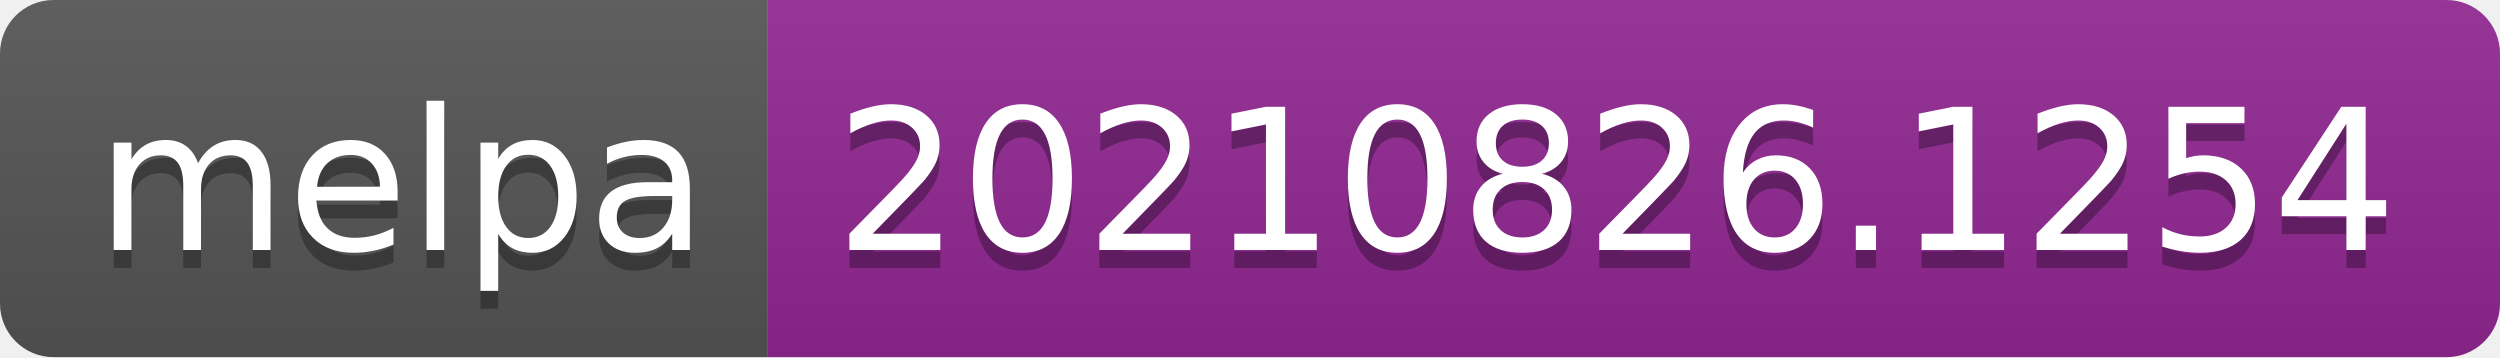
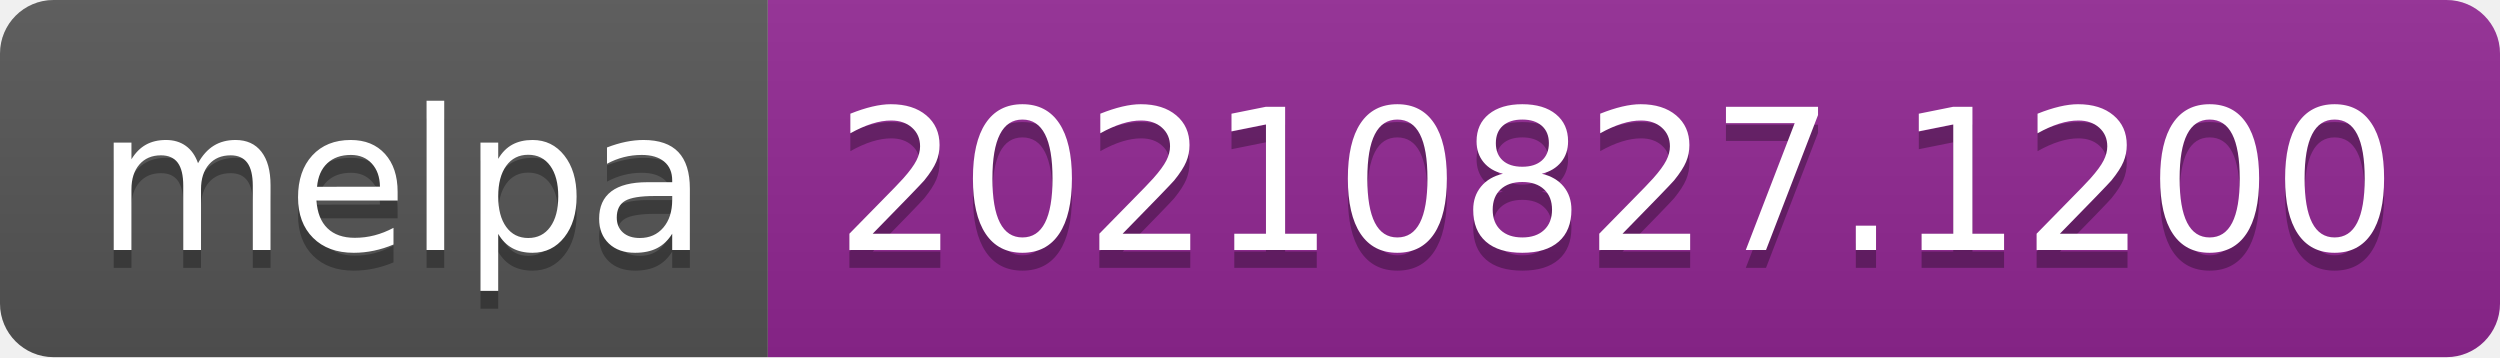
- <svg xmlns="http://www.w3.org/2000/svg" width="140" height="20" role="img" aria-label="melpa: 20210826.1254">
+ <svg xmlns="http://www.w3.org/2000/svg" width="140" height="20" role="img" aria-label="melpa: 20210827.1200">
  <linearGradient id="s" x2="0" y2="100%">
    <stop offset="0" stop-color="#bbb" stop-opacity=".1" />
    <stop offset="1" stop-opacity=".1" />
  </linearGradient>
  <clipPath id="r">
    <rect width="140" height="20" rx="3" fill="#fff" />
  </clipPath>
  <g clip-path="url(#r)">
    <rect width="43" height="20" fill="#555" />
    <rect x="43" width="97" height="20" fill="#922793" />
    <rect width="140" height="20" fill="url(#s)" />
  </g>
  <g fill="#fff" text-anchor="middle" font-family="Verdana,Geneva,DejaVu Sans,sans-serif" text-rendering="geometricPrecision" font-size="110">
    <text aria-hidden="true" x="225" y="150" fill="#010101" fill-opacity=".3" transform="scale(.1)" textLength="330">melpa</text>
    <text x="225" y="140" transform="scale(.1)" fill="#fff" textLength="330">melpa</text>
-     <text aria-hidden="true" x="905" y="150" fill="#010101" fill-opacity=".3" transform="scale(.1)" textLength="870">20210826.1254</text>
-     <text x="905" y="140" transform="scale(.1)" fill="#fff" textLength="870">20210826.1254</text>
+     <text aria-hidden="true" x="905" y="150" fill="#010101" fill-opacity=".3" transform="scale(.1)" textLength="870">20210827.1200</text>
+     <text x="905" y="140" transform="scale(.1)" fill="#fff" textLength="870">20210827.1200</text>
  </g>
</svg>
